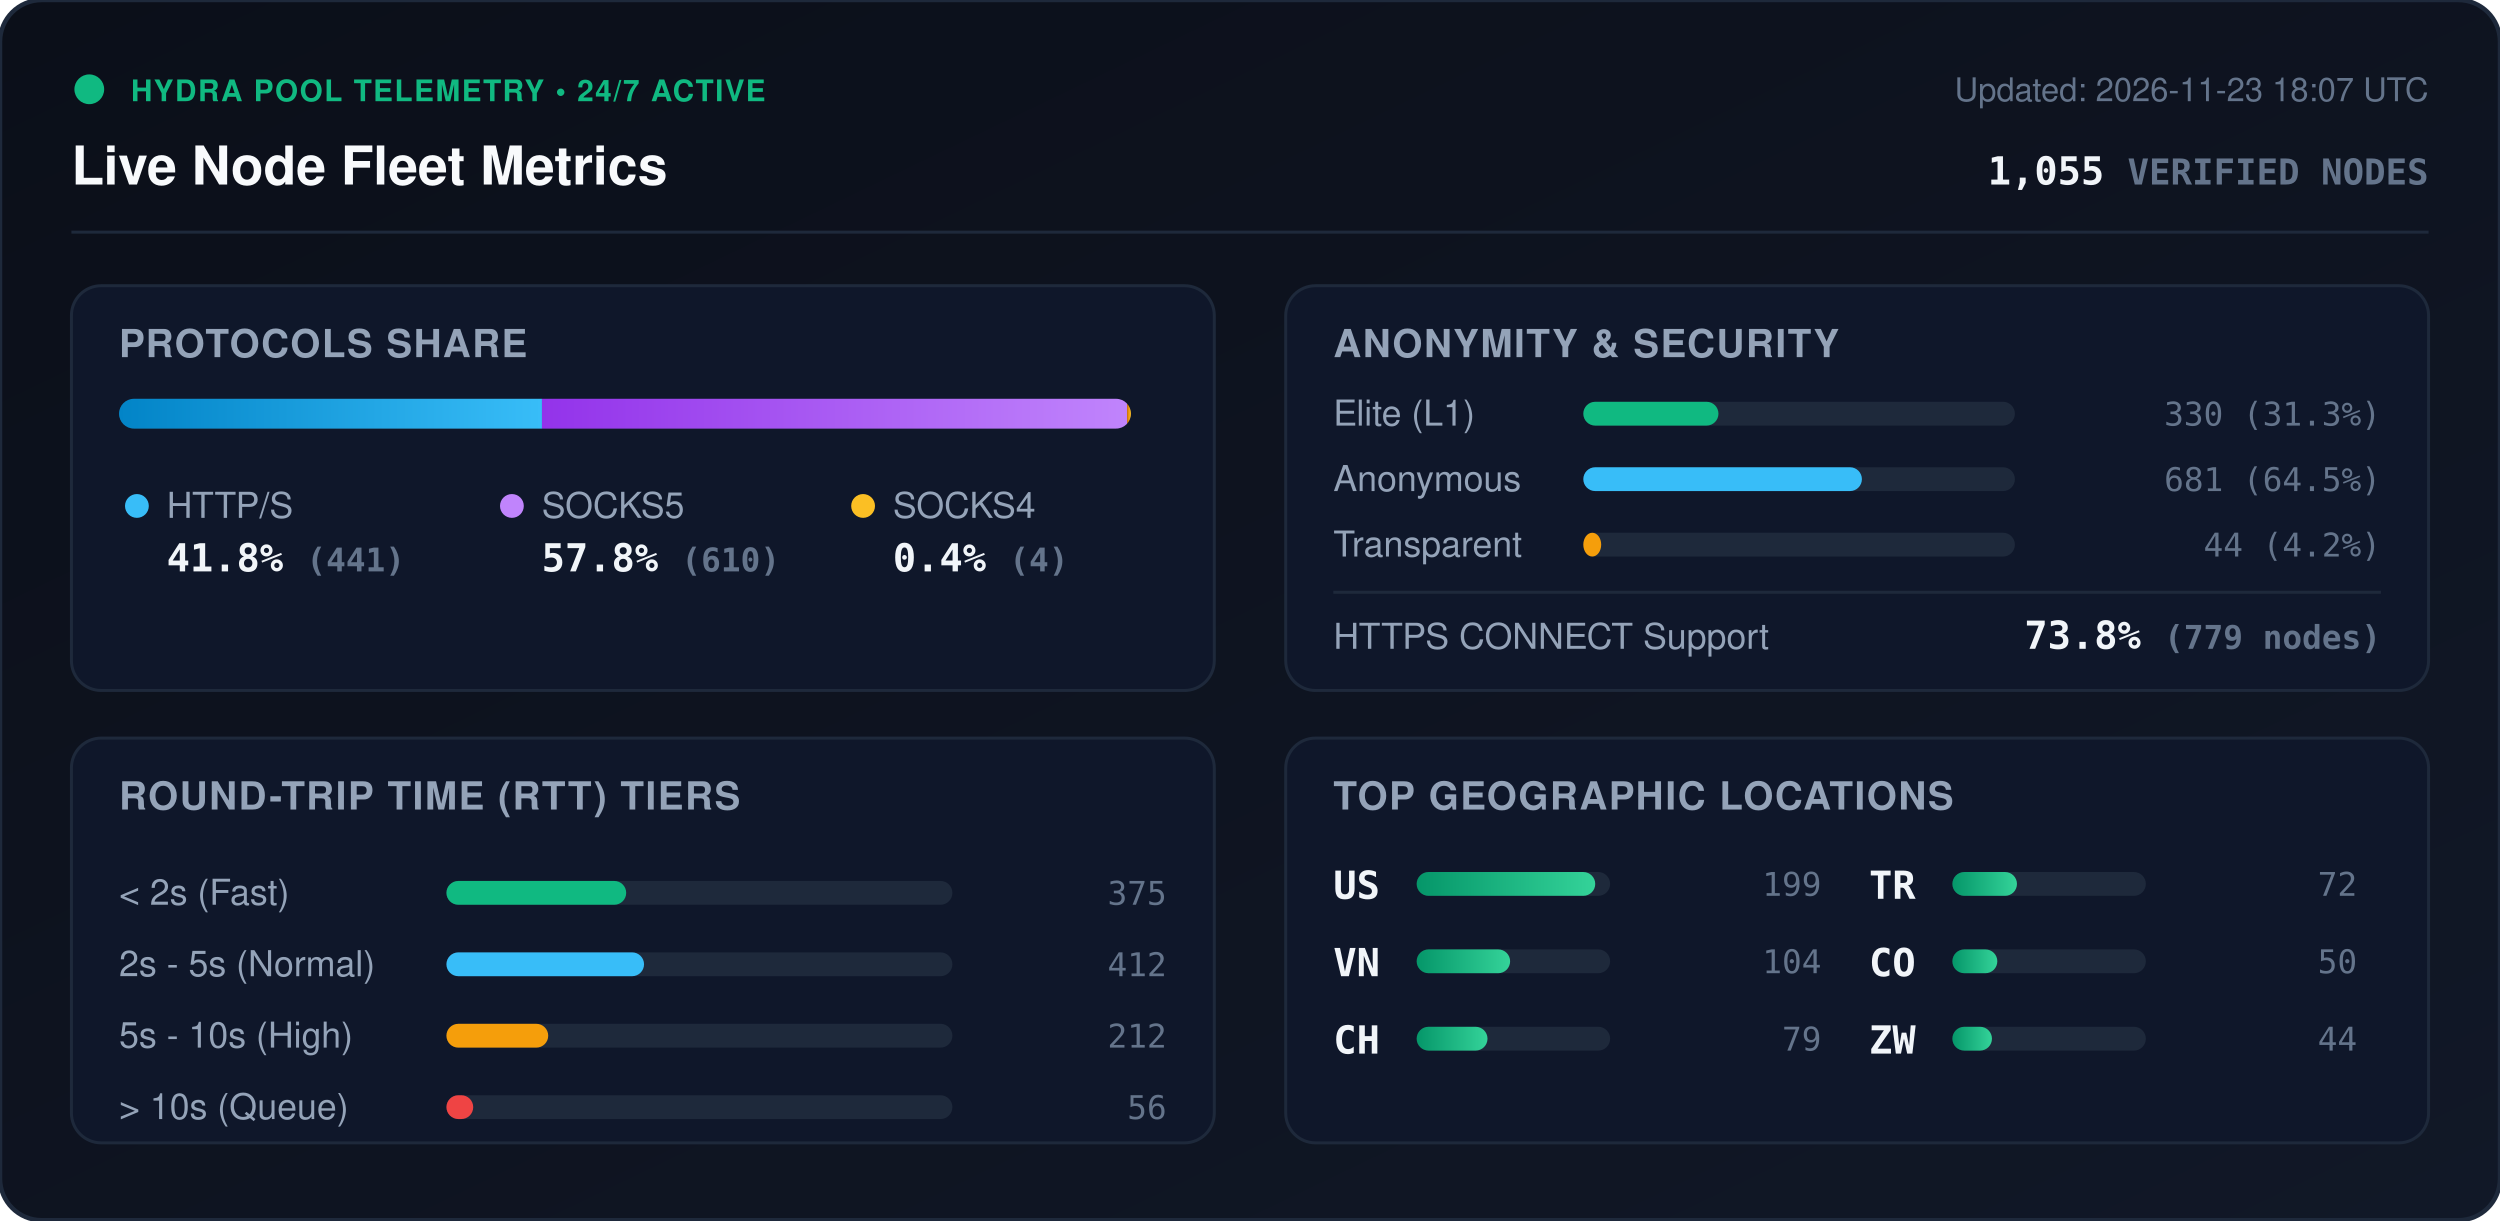
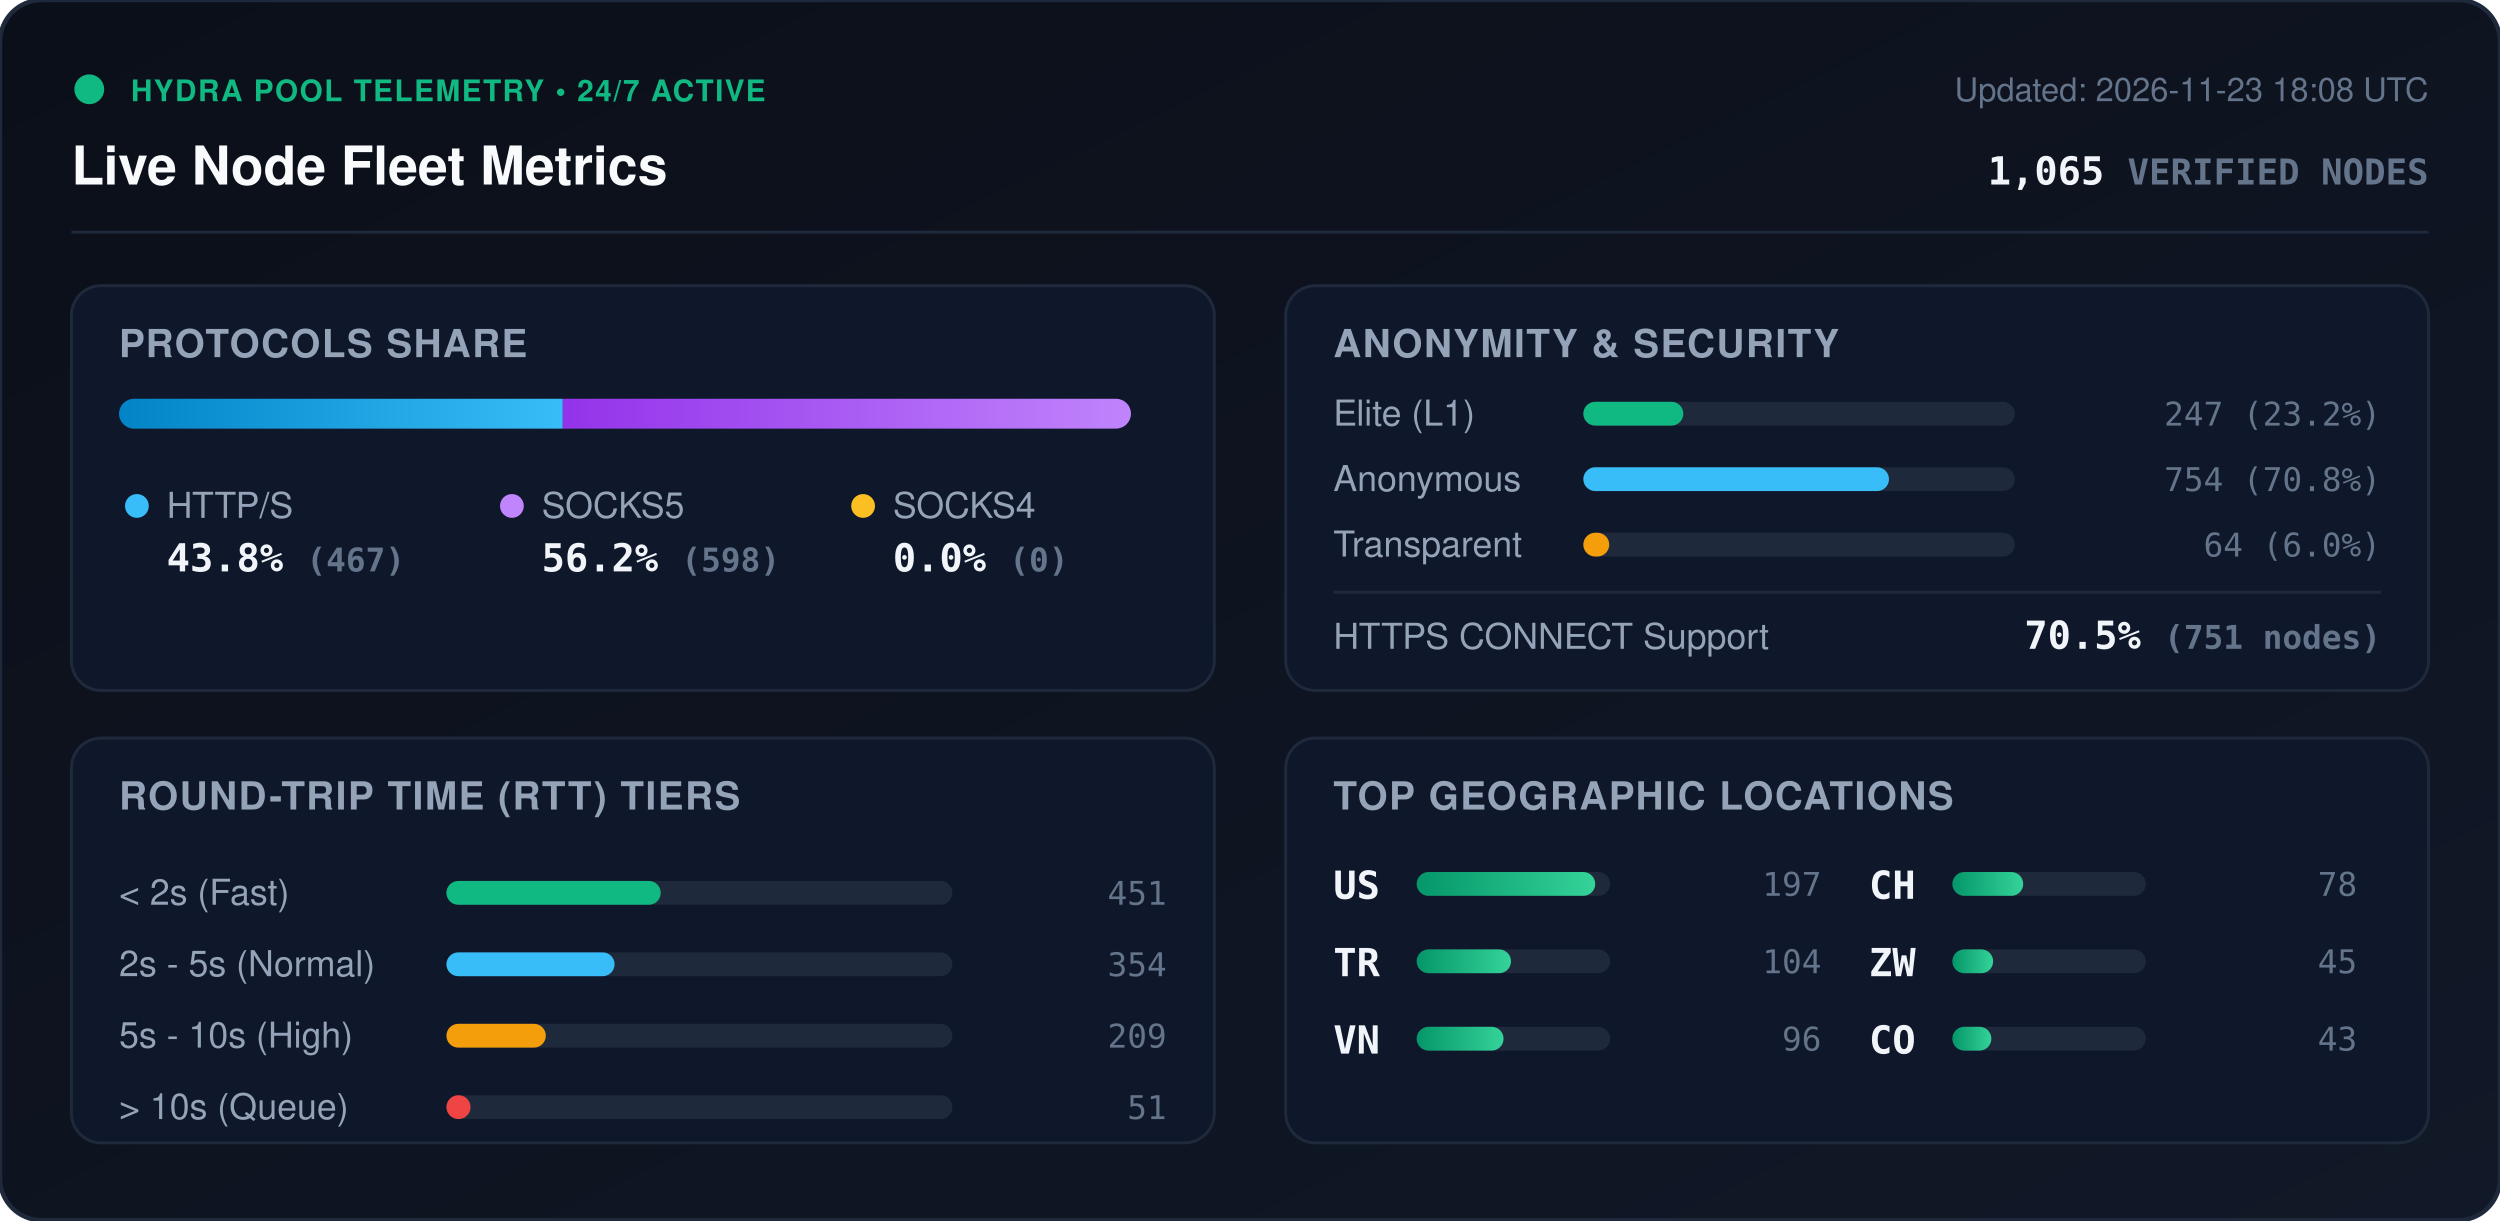
<svg xmlns="http://www.w3.org/2000/svg" viewBox="0 0 840 410" width="840" height="410" style="max-width: 100%; height: auto;">
  <defs>
    <linearGradient id="bg" x1="0%" y1="0%" x2="100%" y2="100%">
      <stop offset="0%" stop-color="#0b0f19" />
      <stop offset="100%" stop-color="#111827" />
    </linearGradient>
    <linearGradient id="bar-http" x1="0%" y1="0%" x2="100%" y2="0%">
      <stop offset="0%" stop-color="#0284c7" />
      <stop offset="100%" stop-color="#38bdf8" />
    </linearGradient>
    <linearGradient id="bar-socks5" x1="0%" y1="0%" x2="100%" y2="0%">
      <stop offset="0%" stop-color="#9333ea" />
      <stop offset="100%" stop-color="#c084fc" />
    </linearGradient>
    <linearGradient id="bar-socks4" x1="0%" y1="0%" x2="100%" y2="0%">
      <stop offset="0%" stop-color="#d97706" />
      <stop offset="100%" stop-color="#fbbf24" />
    </linearGradient>
    <linearGradient id="bar-green" x1="0%" y1="0%" x2="100%" y2="0%">
      <stop offset="0%" stop-color="#059669" />
      <stop offset="100%" stop-color="#34d399" />
    </linearGradient>
    <clipPath id="prog-track-clip">
      <rect width="340.0" height="10" rx="5" />
    </clipPath>
    <style>
      .title { font: 700 18px -apple-system, BlinkMacSystemFont, 'Segoe UI', Helvetica, Arial, sans-serif; fill: #f8fafc; }
      .sub { font: 500 11px -apple-system, BlinkMacSystemFont, 'Segoe UI', Helvetica, Arial, sans-serif; fill: #64748b; }
      .section-hdr { font: 600 13px -apple-system, BlinkMacSystemFont, 'Segoe UI', Helvetica, Arial, sans-serif; fill: #94a3b8; letter-spacing: 0.5px; }
      .metric-val { font: 700 13px -apple-system, BlinkMacSystemFont, 'Segoe UI', Helvetica, Arial, sans-serif; fill: #f1f5f9; }
      .metric-lbl { font: 500 12px -apple-system, BlinkMacSystemFont, 'Segoe UI', Helvetica, Arial, sans-serif; fill: #94a3b8; }
      .badge-txt { font: 700 10px -apple-system, BlinkMacSystemFont, 'Segoe UI', Helvetica, Arial, sans-serif; fill: #10b981; letter-spacing: 0.5px; }
      .mono { font-family: ui-monospace, SFMono-Regular, Menlo, Monaco, Consolas, monospace; }
      .pulse { animation: beacon 2s infinite ease-in-out; }
      @keyframes beacon { 0%, 100% { opacity: 1; } 50% { opacity: 0.35; } }
    </style>
  </defs>
  <rect width="840" height="410" rx="14" fill="url(#bg)" stroke="#1e293b" stroke-width="1.5" />
  <g transform="translate(24, 24)">
    <circle cx="6" cy="6" r="5" fill="#10b981" class="pulse" />
    <text x="20" y="10" class="badge-txt">HYDRA POOL TELEMETRY • 24/7 ACTIVE</text>
    <text x="0" y="38" class="title">Live Node Fleet Metrics</text>
-     <text x="792" y="10" text-anchor="end" class="sub">Updated: 2026-11-23 18:07 UTC</text>
-     <text x="792" y="38" text-anchor="end" class="metric-val mono" fill="#38bdf8">1,055 <tspan font-size="12" fill="#64748b">VERIFIED NODES</tspan>
+     <text x="792" y="10" text-anchor="end" class="sub">Updated: 2026-11-23 18:08 UTC</text>
+     <text x="792" y="38" text-anchor="end" class="metric-val mono" fill="#38bdf8">1,065 <tspan font-size="12" fill="#64748b">VERIFIED NODES</tspan>
    </text>
  </g>
  <line x1="24" y1="78" x2="816" y2="78" stroke="#1e293b" stroke-width="1" />
  <g transform="translate(24, 96)">
    <rect width="384" height="136" rx="10" fill="#0f172a" stroke="#1e293b" />
    <text x="16" y="24" class="section-hdr">PROTOCOLS SHARE</text>
    <g transform="translate(16, 38)">
      <rect width="340.0" height="10" rx="5" fill="#1e293b" />
      <g clip-path="url(#prog-track-clip)">
-         <rect x="0" width="142.1" height="10" fill="url(#bar-http)" />
-         <rect x="142.1" width="196.6" height="10" fill="url(#bar-socks5)" />
-         <rect x="338.7" width="1.3" height="10" fill="url(#bar-socks4)" />
+         <rect x="0" width="149.1" height="10" fill="url(#bar-http)" />
+         <rect x="149.1" width="190.9" height="10" fill="url(#bar-socks5)" />
+         <rect x="340.0" width="0.0" height="10" fill="url(#bar-socks4)" />
      </g>
    </g>
    <g transform="translate(16, 68)">
      <circle cx="6" cy="6" r="4" fill="#38bdf8" />
      <text x="16" y="10" class="metric-lbl">HTTP/S</text>
-       <text x="16" y="28" class="metric-val mono">41.8% <tspan font-size="11" fill="#64748b">(441)</tspan>
+       <text x="16" y="28" class="metric-val mono">43.8% <tspan font-size="11" fill="#64748b">(467)</tspan>
      </text>
      <circle cx="132" cy="6" r="4" fill="#c084fc" />
      <text x="142" y="10" class="metric-lbl">SOCKS5</text>
-       <text x="142" y="28" class="metric-val mono">57.8% <tspan font-size="11" fill="#64748b">(610)</tspan>
+       <text x="142" y="28" class="metric-val mono">56.2% <tspan font-size="11" fill="#64748b">(598)</tspan>
      </text>
      <circle cx="250" cy="6" r="4" fill="#fbbf24" />
      <text x="260" y="10" class="metric-lbl">SOCKS4</text>
-       <text x="260" y="28" class="metric-val mono">0.4% <tspan font-size="11" fill="#64748b">(4)</tspan>
+       <text x="260" y="28" class="metric-val mono">0.0% <tspan font-size="11" fill="#64748b">(0)</tspan>
      </text>
    </g>
  </g>
  <g transform="translate(432, 96)">
    <rect width="384" height="136" rx="10" fill="#0f172a" stroke="#1e293b" />
    <text x="16" y="24" class="section-hdr">ANONYMITY &amp; SECURITY</text>
    <text x="16" y="47" class="metric-lbl">Elite (L1)</text>
    <rect x="100" y="39" width="145.0" height="8" rx="4" fill="#1e293b" />
-     <rect x="100" y="39" width="45.4" height="8" rx="4" fill="#10b981" />
-     <text x="368" y="47" text-anchor="end" class="mono sub" fill="#e2e8f0">330 (31.3%)</text>
+     <rect x="100" y="39" width="33.6" height="8" rx="4" fill="#10b981" />
+     <text x="368" y="47" text-anchor="end" class="mono sub" fill="#e2e8f0">247 (23.2%)</text>
    <text x="16" y="69" class="metric-lbl">Anonymous</text>
    <rect x="100" y="61" width="145.0" height="8" rx="4" fill="#1e293b" />
-     <rect x="100" y="61" width="93.6" height="8" rx="4" fill="#38bdf8" />
-     <text x="368" y="69" text-anchor="end" class="mono sub" fill="#e2e8f0">681 (64.5%)</text>
+     <rect x="100" y="61" width="102.7" height="8" rx="4" fill="#38bdf8" />
+     <text x="368" y="69" text-anchor="end" class="mono sub" fill="#e2e8f0">754 (70.8%)</text>
    <text x="16" y="91" class="metric-lbl">Transparent</text>
    <rect x="100" y="83" width="145.0" height="8" rx="4" fill="#1e293b" />
-     <rect x="100" y="83" width="6.0" height="8" rx="4" fill="#f59e0b" />
-     <text x="368" y="91" text-anchor="end" class="mono sub" fill="#e2e8f0">44 (4.2%)</text>
+     <rect x="100" y="83" width="8.7" height="8" rx="4" fill="#f59e0b" />
+     <text x="368" y="91" text-anchor="end" class="mono sub" fill="#e2e8f0">64 (6.0%)</text>
    <line x1="16" y1="103" x2="368" y2="103" stroke="#1e293b" stroke-width="1" />
    <text x="16" y="122" class="metric-lbl">HTTPS CONNECT Support</text>
-     <text x="368" y="122" text-anchor="end" class="metric-val mono" fill="#34d399">73.8% <tspan font-size="11" fill="#64748b">(779 nodes)</tspan>
+     <text x="368" y="122" text-anchor="end" class="metric-val mono" fill="#34d399">70.5% <tspan font-size="11" fill="#64748b">(751 nodes)</tspan>
    </text>
  </g>
  <g transform="translate(24, 248)">
    <rect width="384" height="136" rx="10" fill="#0f172a" stroke="#1e293b" />
    <text x="16" y="24" class="section-hdr">ROUND-TRIP TIME (RTT) TIERS</text>
    <g transform="translate(16, 42)">
      <text x="0" y="14" class="metric-lbl">&lt; 2s (Fast)</text>
      <rect x="110" y="6" width="170" height="8" rx="4" fill="#1e293b" />
-       <rect x="110" y="6" width="60.4" height="8" rx="4" fill="#10b981" />
-       <text x="352" y="14" text-anchor="end" class="mono sub">375</text>
+       <rect x="110" y="6" width="72.0" height="8" rx="4" fill="#10b981" />
+       <text x="352" y="14" text-anchor="end" class="mono sub">451</text>
      <text x="0" y="38" class="metric-lbl">2s - 5s (Normal)</text>
      <rect x="110" y="30" width="170" height="8" rx="4" fill="#1e293b" />
-       <rect x="110" y="30" width="66.4" height="8" rx="4" fill="#38bdf8" />
-       <text x="352" y="38" text-anchor="end" class="mono sub">412</text>
+       <rect x="110" y="30" width="56.5" height="8" rx="4" fill="#38bdf8" />
+       <text x="352" y="38" text-anchor="end" class="mono sub">354</text>
      <text x="0" y="62" class="metric-lbl">5s - 10s (High)</text>
      <rect x="110" y="54" width="170" height="8" rx="4" fill="#1e293b" />
-       <rect x="110" y="54" width="34.2" height="8" rx="4" fill="#f59e0b" />
-       <text x="352" y="62" text-anchor="end" class="mono sub">212</text>
+       <rect x="110" y="54" width="33.4" height="8" rx="4" fill="#f59e0b" />
+       <text x="352" y="62" text-anchor="end" class="mono sub">209</text>
      <text x="0" y="86" class="metric-lbl">&gt; 10s (Queue)</text>
      <rect x="110" y="78" width="170" height="8" rx="4" fill="#1e293b" />
-       <rect x="110" y="78" width="9.0" height="8" rx="4" fill="#ef4444" />
-       <text x="352" y="86" text-anchor="end" class="mono sub">56</text>
+       <rect x="110" y="78" width="8.1" height="8" rx="4" fill="#ef4444" />
+       <text x="352" y="86" text-anchor="end" class="mono sub">51</text>
    </g>
  </g>
  <g transform="translate(432, 248)">
    <rect width="384" height="136" rx="10" fill="#0f172a" stroke="#1e293b" />
    <text x="16" y="24" class="section-hdr">TOP GEOGRAPHIC LOCATIONS</text>
    <g transform="translate(16, 42)">
      <g transform="translate(0, 0)">
        <text x="0" y="12" class="mono metric-val" font-size="12">US</text>
        <rect x="28" y="3" width="65" height="8" rx="4" fill="#1e293b" />
        <rect x="28" y="3" width="60.0" height="8" rx="4" fill="url(#bar-green)" />
-         <text x="164" y="11" text-anchor="end" class="mono sub">199</text>
+         <text x="164" y="11" text-anchor="end" class="mono sub">197</text>
      </g>
      <g transform="translate(0, 26)">
-         <text x="0" y="12" class="mono metric-val" font-size="12">VN</text>
+         <text x="0" y="12" class="mono metric-val" font-size="12">TR</text>
        <rect x="28" y="3" width="65" height="8" rx="4" fill="#1e293b" />
-         <rect x="28" y="3" width="31.4" height="8" rx="4" fill="url(#bar-green)" />
+         <rect x="28" y="3" width="31.7" height="8" rx="4" fill="url(#bar-green)" />
        <text x="164" y="11" text-anchor="end" class="mono sub">104</text>
      </g>
      <g transform="translate(0, 52)">
+         <text x="0" y="12" class="mono metric-val" font-size="12">VN</text>
+         <rect x="28" y="3" width="65" height="8" rx="4" fill="#1e293b" />
+         <rect x="28" y="3" width="29.2" height="8" rx="4" fill="url(#bar-green)" />
+         <text x="164" y="11" text-anchor="end" class="mono sub">96</text>
+       </g>
+       <g transform="translate(180, 0)">
        <text x="0" y="12" class="mono metric-val" font-size="12">CH</text>
        <rect x="28" y="3" width="65" height="8" rx="4" fill="#1e293b" />
        <rect x="28" y="3" width="23.8" height="8" rx="4" fill="url(#bar-green)" />
-         <text x="164" y="11" text-anchor="end" class="mono sub">79</text>
-       </g>
-       <g transform="translate(180, 0)">
-         <text x="0" y="12" class="mono metric-val" font-size="12">TR</text>
-         <rect x="28" y="3" width="65" height="8" rx="4" fill="#1e293b" />
-         <rect x="28" y="3" width="21.7" height="8" rx="4" fill="url(#bar-green)" />
-         <text x="164" y="11" text-anchor="end" class="mono sub">72</text>
+         <text x="164" y="11" text-anchor="end" class="mono sub">78</text>
      </g>
      <g transform="translate(180, 26)">
+         <text x="0" y="12" class="mono metric-val" font-size="12">ZW</text>
+         <rect x="28" y="3" width="65" height="8" rx="4" fill="#1e293b" />
+         <rect x="28" y="3" width="13.7" height="8" rx="4" fill="url(#bar-green)" />
+         <text x="164" y="11" text-anchor="end" class="mono sub">45</text>
+       </g>
+       <g transform="translate(180, 52)">
        <text x="0" y="12" class="mono metric-val" font-size="12">CO</text>
        <rect x="28" y="3" width="65" height="8" rx="4" fill="#1e293b" />
-         <rect x="28" y="3" width="15.1" height="8" rx="4" fill="url(#bar-green)" />
-         <text x="164" y="11" text-anchor="end" class="mono sub">50</text>
-       </g>
-       <g transform="translate(180, 52)">
-         <text x="0" y="12" class="mono metric-val" font-size="12">ZW</text>
-         <rect x="28" y="3" width="65" height="8" rx="4" fill="#1e293b" />
-         <rect x="28" y="3" width="13.3" height="8" rx="4" fill="url(#bar-green)" />
-         <text x="164" y="11" text-anchor="end" class="mono sub">44</text>
+         <rect x="28" y="3" width="13.1" height="8" rx="4" fill="url(#bar-green)" />
+         <text x="164" y="11" text-anchor="end" class="mono sub">43</text>
      </g>
    </g>
  </g>
</svg>
